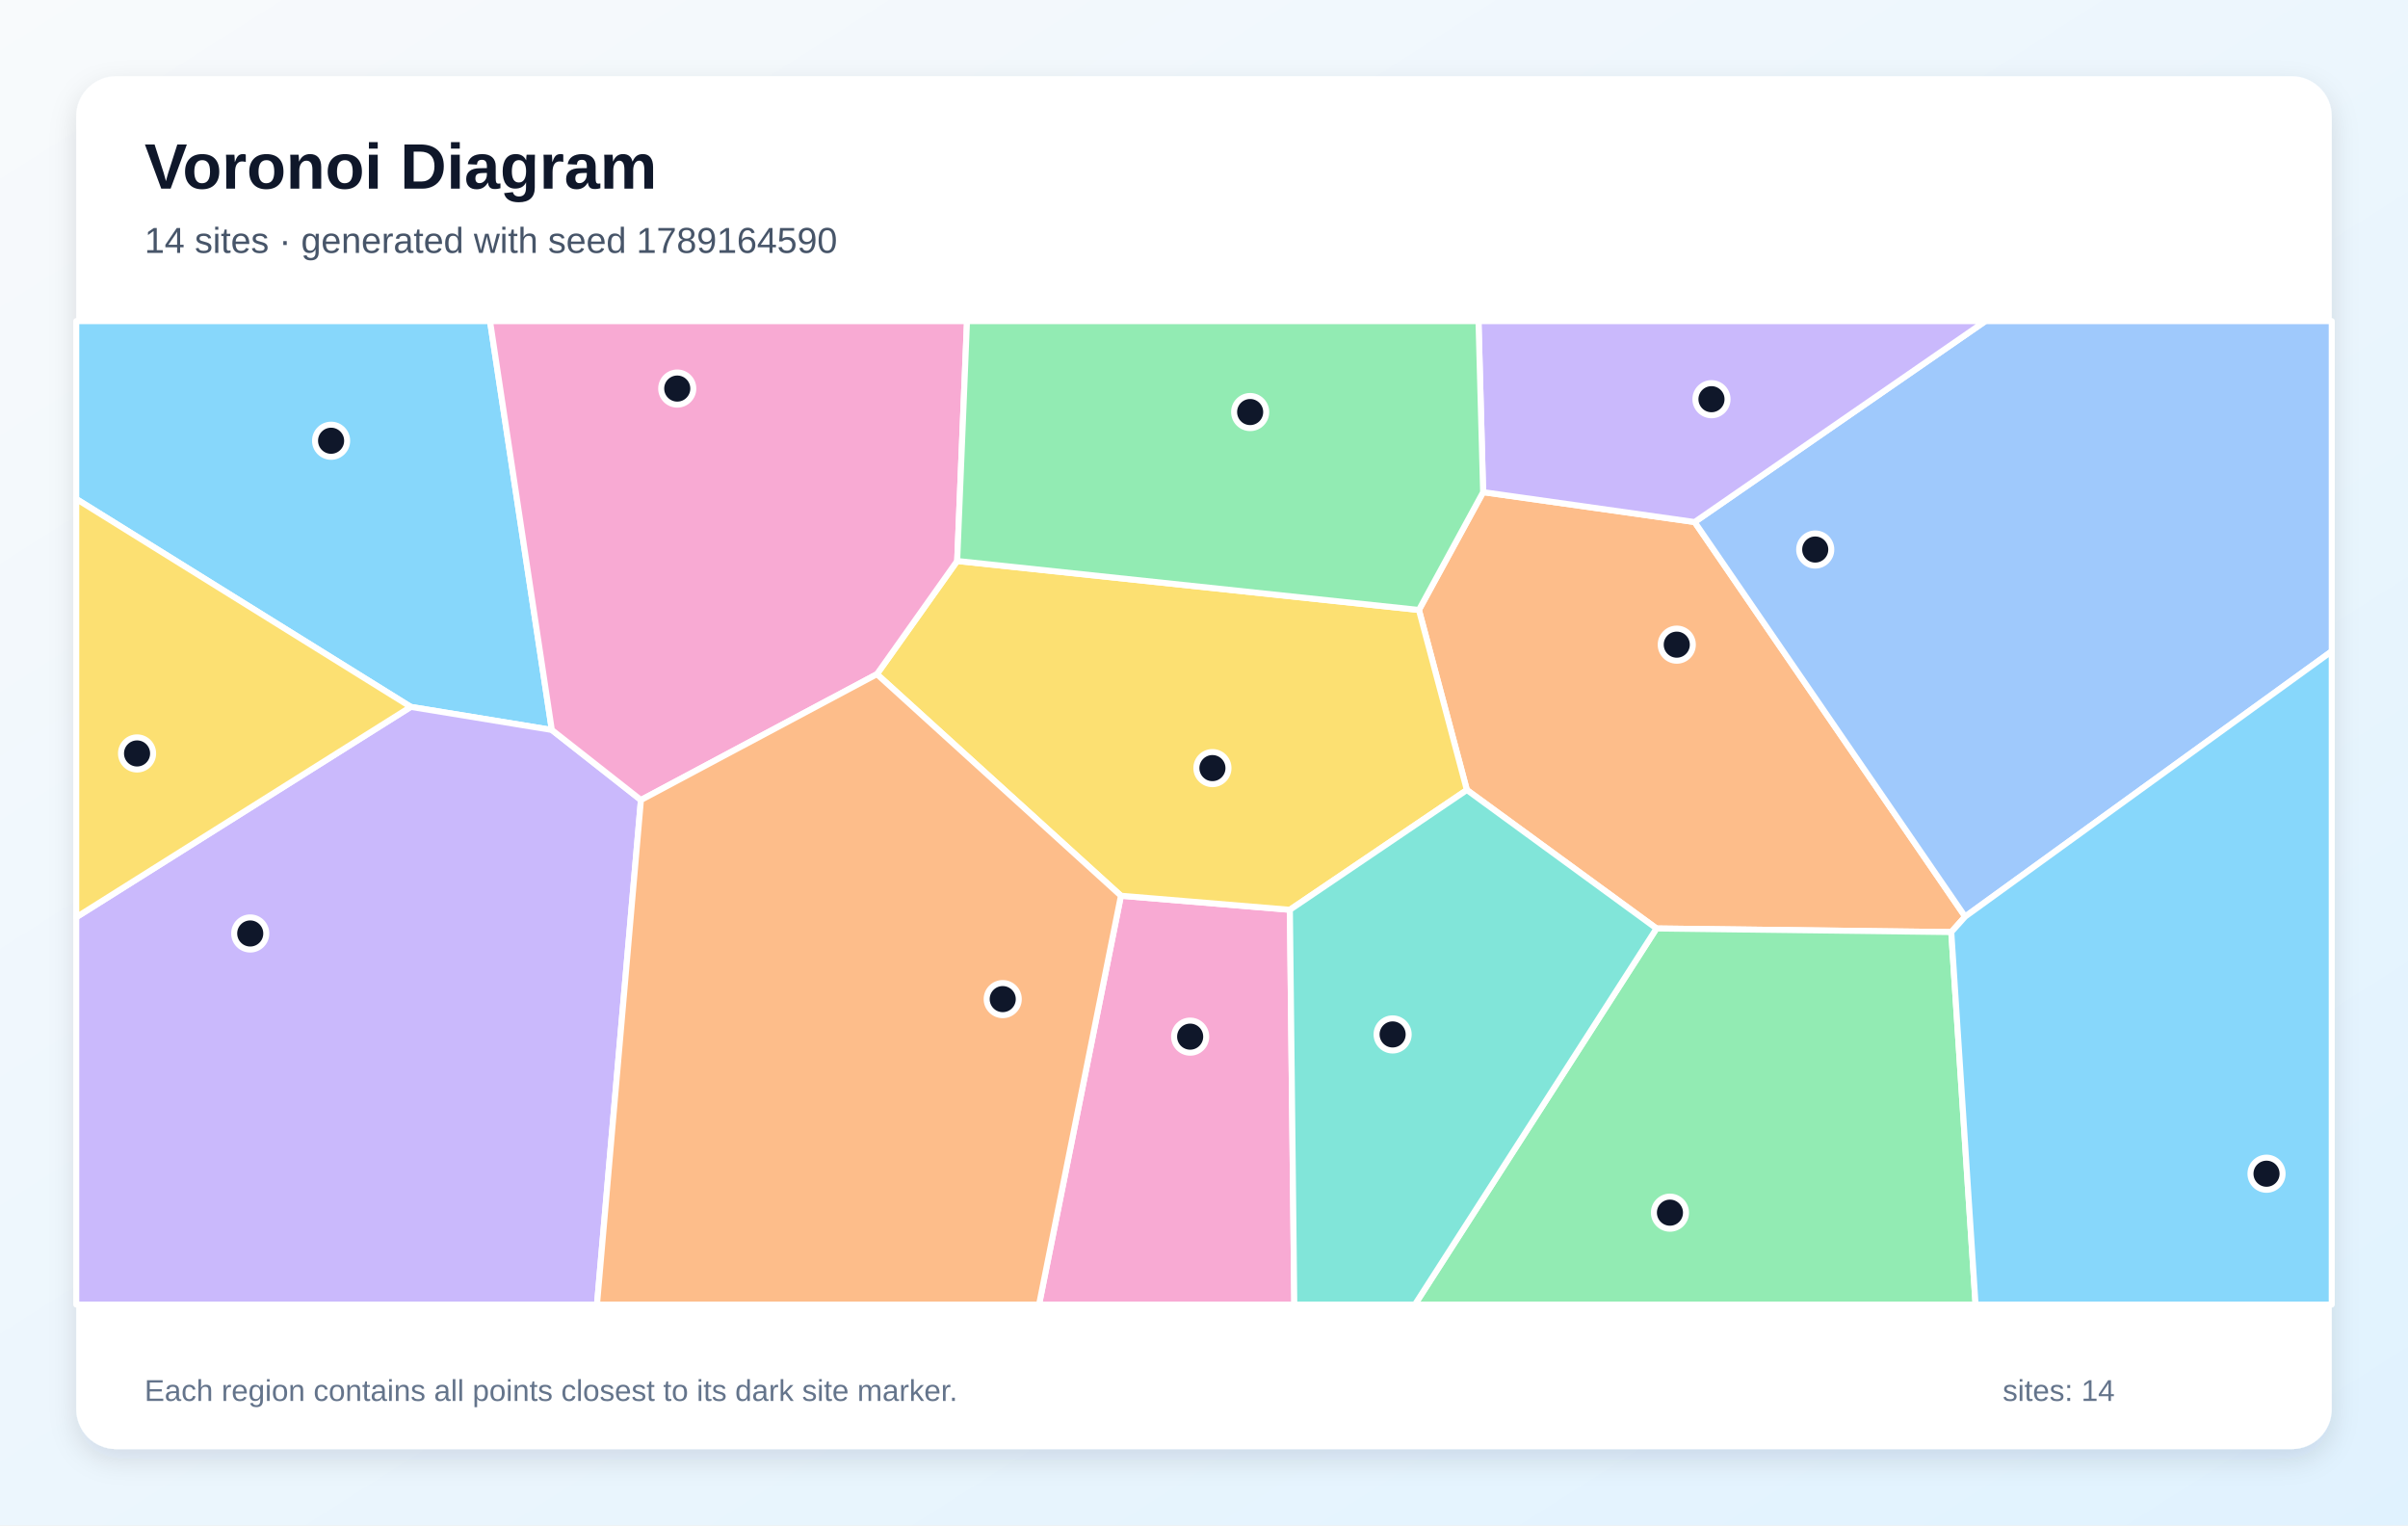
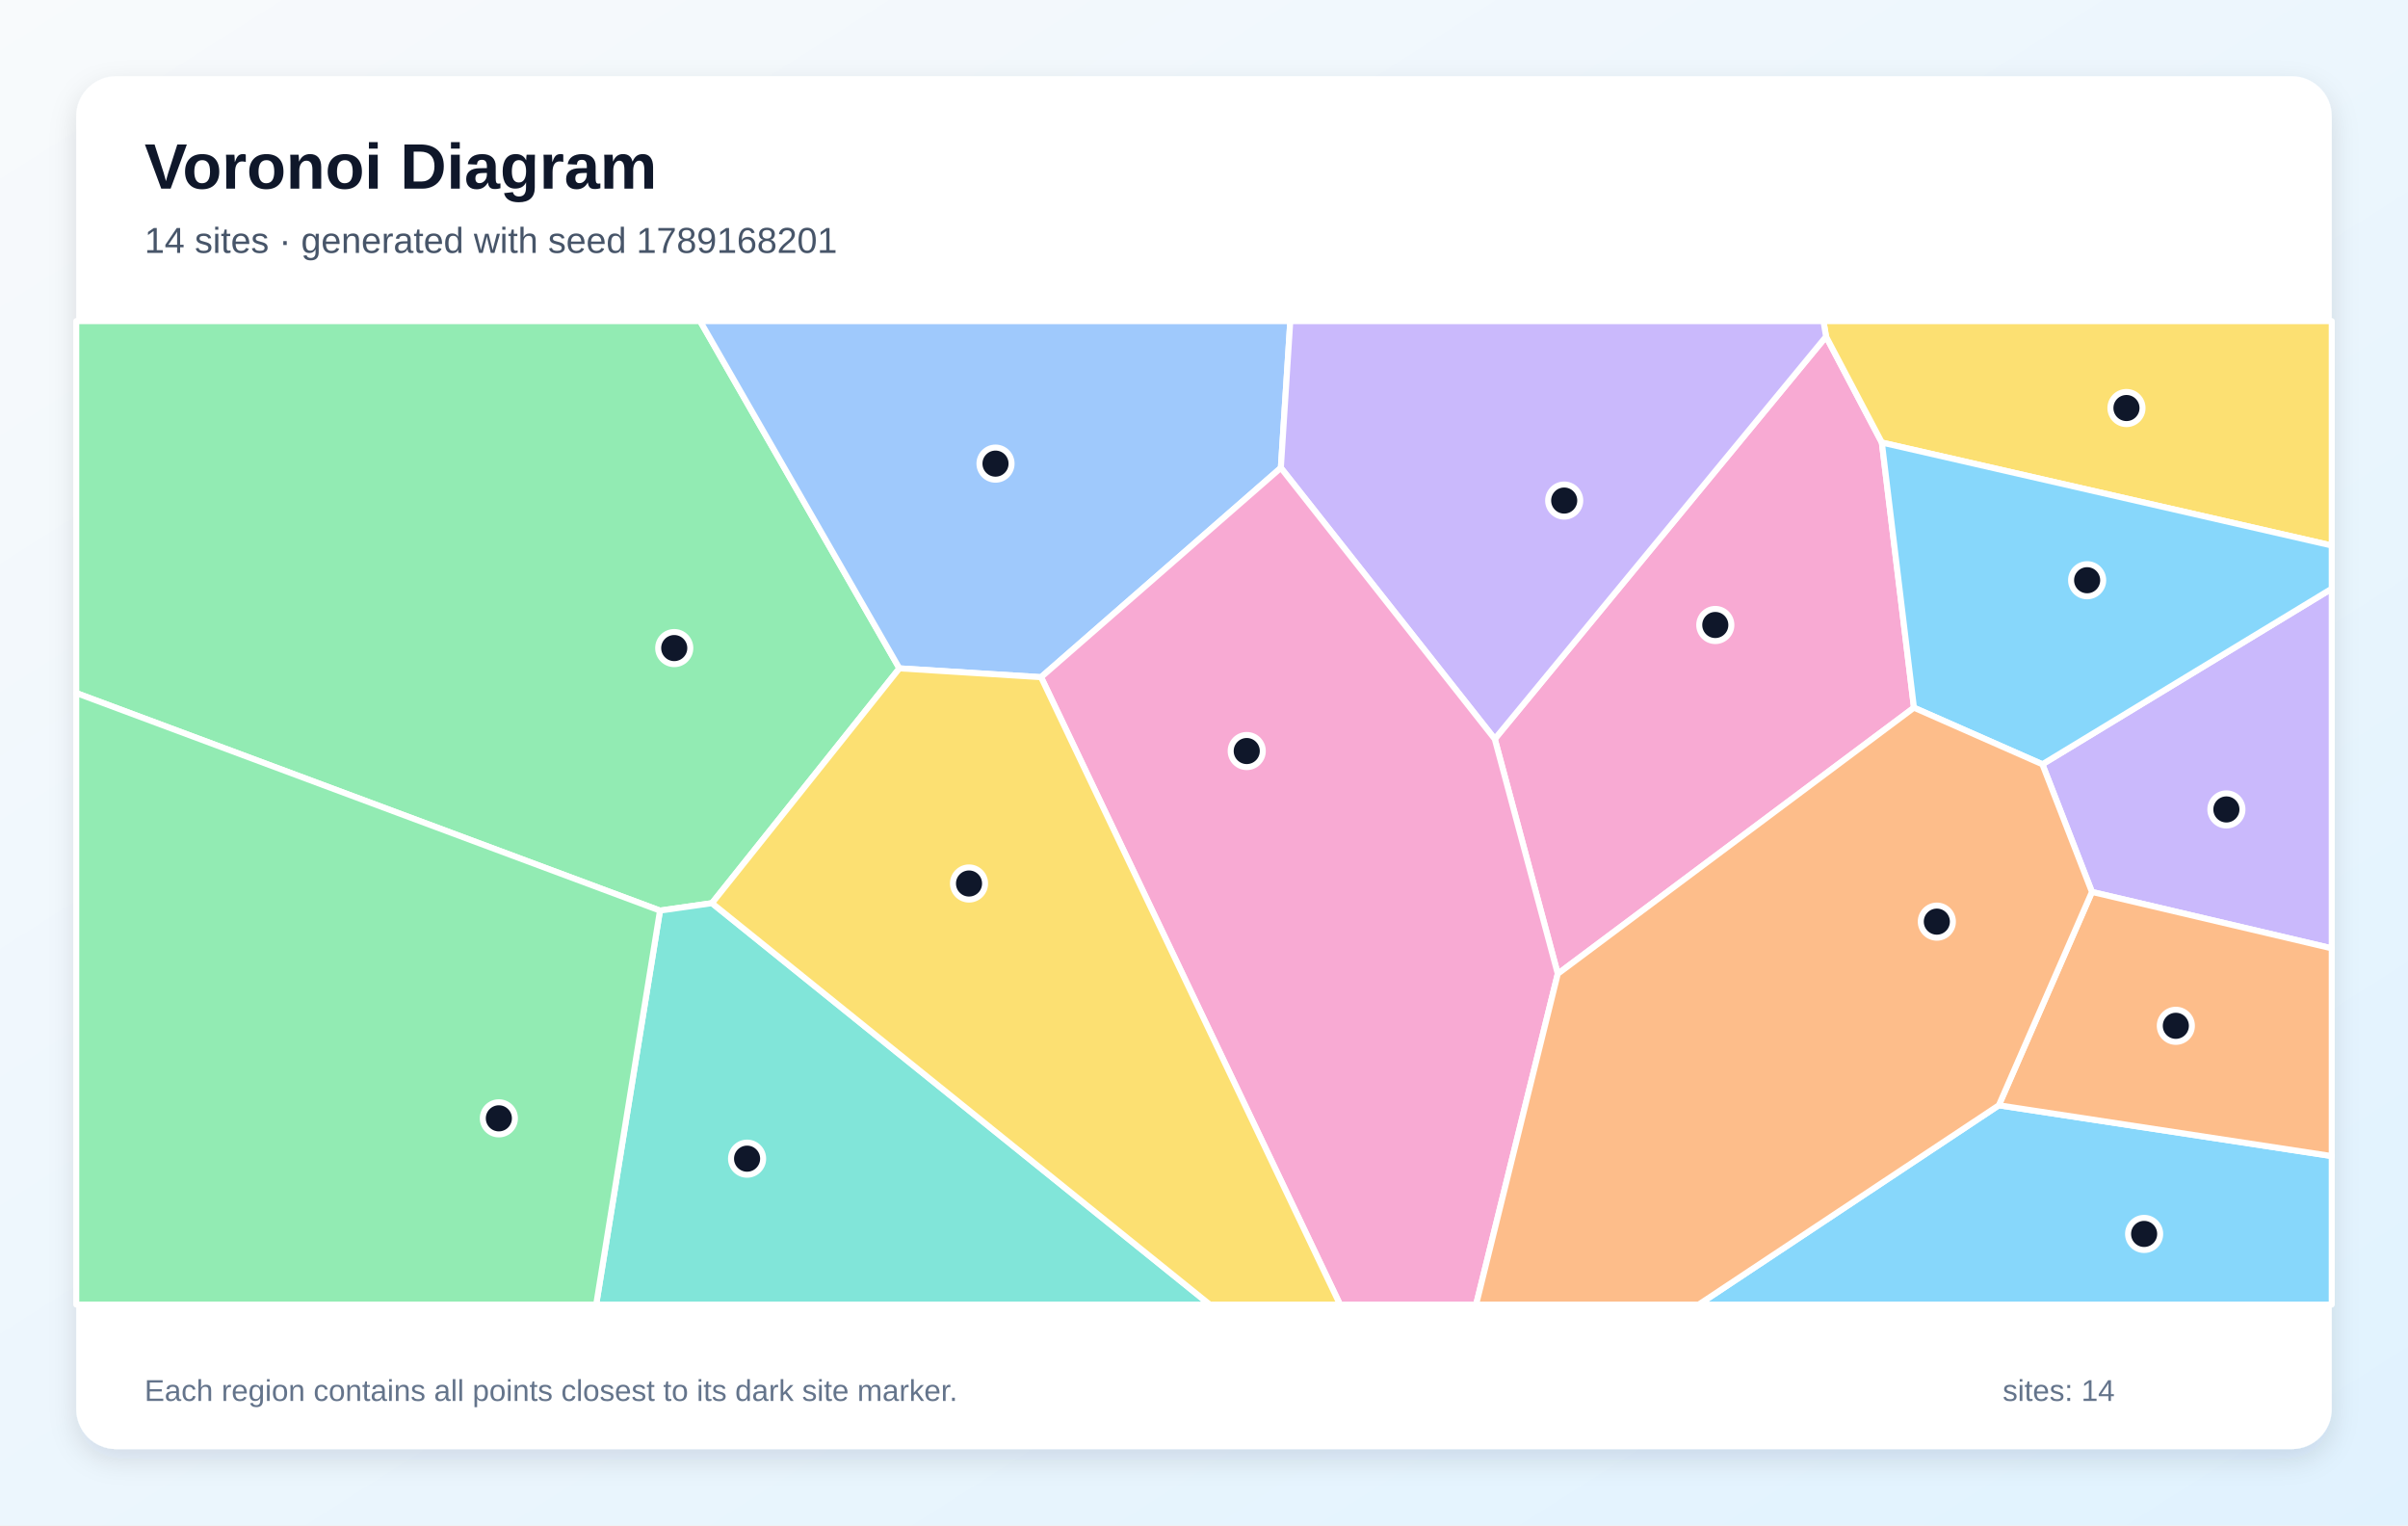
<svg xmlns="http://www.w3.org/2000/svg" width="1200" height="760" viewBox="0 0 1200 760" role="img" aria-labelledby="title description">
  <defs>
    <linearGradient id="background" x1="0" y1="0" x2="1" y2="1">
      <stop stop-color="#F8FAFC" />
      <stop offset="1" stop-color="#E0F2FE" />
    </linearGradient>
    <filter id="shadow" x="-10%" y="-10%" width="120%" height="120%">
      <feDropShadow dx="0" dy="5" stdDeviation="7" flood-color="#0F172A" flood-opacity=".12" />
    </filter>
  </defs>
  <rect width="1200" height="760" fill="url(#background)" />
  <rect x="38" y="38" width="1124" height="684" rx="20" fill="#FFFFFF" filter="url(#shadow)" />
  <g font-family="Arial, sans-serif">
    <text x="72" y="94" font-size="32" font-weight="700" fill="#0F172A">Voronoi Diagram</text>
-     <text x="72" y="126" font-size="18" fill="#475569">14 sites · generated with seed 1789164590</text>
+     <text x="72" y="126" font-size="18" fill="#475569">14 sites · generated with seed 1789168201</text>
  </g>
  <g stroke="#FFFFFF" stroke-width="3" stroke-linejoin="round">
-     <polygon points="275.0,363.7 204.7,352.2 38.0,248.6 38.0,160.0 244.2,160.0" fill="#38BDF8" fill-opacity="0.60" />
-     <polygon points="38.0,457.0 204.7,352.2 275.0,363.7 319.4,398.6 297.5,650.0 38.0,650.0" fill="#A78BFA" fill-opacity="0.60" />
-     <polygon points="558.6,446.3 642.8,453.3 645.0,650.0 517.8,650.0" fill="#F472B6" fill-opacity="0.60" />
-     <polygon points="739.1,245.2 844.5,260.1 979.3,456.7 972.4,464.4 825.5,462.6 731.0,393.6 707.1,303.9" fill="#FB923C" fill-opacity="0.60" />
-     <polygon points="707.1,303.9 731.0,393.6 642.8,453.3 558.6,446.3 437.0,335.9 477.0,279.5" fill="#FACC15" fill-opacity="0.60" />
-     <polygon points="825.5,462.6 972.4,464.4 984.5,650.0 705.1,650.0" fill="#4ADE80" fill-opacity="0.60" />
-     <polygon points="642.8,453.3 731.0,393.6 825.5,462.6 705.1,650.0 645.0,650.0" fill="#2DD4BF" fill-opacity="0.60" />
-     <polygon points="979.3,456.7 844.5,260.1 989.4,160.0 1162.0,160.0 1162.0,324.5" fill="#60A5FA" fill-opacity="0.60" />
-     <polygon points="972.4,464.4 979.3,456.7 1162.0,324.5 1162.0,650.0 984.5,650.0" fill="#38BDF8" fill-opacity="0.60" />
-     <polygon points="844.5,260.1 739.1,245.2 736.8,160.0 989.4,160.0" fill="#A78BFA" fill-opacity="0.60" />
-     <polygon points="477.0,279.5 437.0,335.9 319.4,398.6 275.0,363.7 244.2,160.0 481.9,160.0" fill="#F472B6" fill-opacity="0.60" />
-     <polygon points="319.4,398.6 437.0,335.9 558.6,446.3 517.8,650.0 297.5,650.0" fill="#FB923C" fill-opacity="0.60" />
-     <polygon points="38.0,457.0 38.0,248.6 204.7,352.2" fill="#FACC15" fill-opacity="0.60" />
-     <polygon points="739.1,245.2 707.1,303.9 477.0,279.5 481.9,160.0 736.8,160.0" fill="#4ADE80" fill-opacity="0.60" />
+     <polygon points="996.1,550.7 1162.0,576.0 1162.0,650.0 846.5,650.0" fill="#38BDF8" fill-opacity="0.60" />
+     <polygon points="1042.5,444.4 1017.8,380.8 1162.0,293.3 1162.0,472.5" fill="#A78BFA" fill-opacity="0.60" />
+     <polygon points="776.3,485.2 744.9,368.2 910.0,167.7 937.8,220.5 953.8,352.6" fill="#F472B6" fill-opacity="0.60" />
+     <polygon points="996.1,550.7 1042.5,444.4 1162.0,472.5 1162.0,576.0" fill="#FB923C" fill-opacity="0.60" />
+     <polygon points="937.8,220.5 910.0,167.7 908.7,160.0 1162.0,160.0 1162.0,271.8" fill="#FACC15" fill-opacity="0.60" />
+     <polygon points="448.2,333.0 354.8,450.0 328.9,453.7 38.0,345.3 38.0,160.0 348.9,160.0" fill="#4ADE80" fill-opacity="0.60" />
+     <polygon points="328.9,453.7 354.8,450.0 602.9,650.0 297.1,650.0" fill="#2DD4BF" fill-opacity="0.60" />
+     <polygon points="638.3,233.1 518.8,337.4 448.2,333.0 348.9,160.0 643.0,160.0" fill="#60A5FA" fill-opacity="0.60" />
+     <polygon points="1017.8,380.8 953.8,352.6 937.8,220.5 1162.0,271.8 1162.0,293.3" fill="#38BDF8" fill-opacity="0.60" />
+     <polygon points="638.3,233.1 643.0,160.0 908.7,160.0 910.0,167.7 744.9,368.2" fill="#A78BFA" fill-opacity="0.60" />
+     <polygon points="518.8,337.4 638.3,233.1 744.9,368.2 776.3,485.2 735.6,650.0 667.8,650.0" fill="#F472B6" fill-opacity="0.60" />
+     <polygon points="776.3,485.2 953.8,352.6 1017.8,380.8 1042.5,444.4 996.1,550.7 846.5,650.0 735.6,650.0" fill="#FB923C" fill-opacity="0.60" />
+     <polygon points="354.8,450.0 448.2,333.0 518.8,337.4 667.8,650.0 602.9,650.0" fill="#FACC15" fill-opacity="0.60" />
+     <polygon points="38.0,345.3 328.9,453.7 297.1,650.0 38.0,650.0" fill="#4ADE80" fill-opacity="0.60" />
  </g>
  <g>
-     <circle cx="165.0" cy="219.6" r="8" fill="#0F172A" stroke="#FFFFFF" stroke-width="3" />
-     <circle cx="124.7" cy="465.1" r="8" fill="#0F172A" stroke="#FFFFFF" stroke-width="3" />
-     <circle cx="593.1" cy="516.5" r="8" fill="#0F172A" stroke="#FFFFFF" stroke-width="3" />
-     <circle cx="835.6" cy="321.2" r="8" fill="#0F172A" stroke="#FFFFFF" stroke-width="3" />
-     <circle cx="604.2" cy="382.7" r="8" fill="#0F172A" stroke="#FFFFFF" stroke-width="3" />
-     <circle cx="832.2" cy="604.2" r="8" fill="#0F172A" stroke="#FFFFFF" stroke-width="3" />
-     <circle cx="694.0" cy="515.4" r="8" fill="#0F172A" stroke="#FFFFFF" stroke-width="3" />
-     <circle cx="904.6" cy="273.8" r="8" fill="#0F172A" stroke="#FFFFFF" stroke-width="3" />
-     <circle cx="1129.5" cy="584.8" r="8" fill="#0F172A" stroke="#FFFFFF" stroke-width="3" />
-     <circle cx="852.9" cy="198.9" r="8" fill="#0F172A" stroke="#FFFFFF" stroke-width="3" />
-     <circle cx="337.5" cy="193.6" r="8" fill="#0F172A" stroke="#FFFFFF" stroke-width="3" />
-     <circle cx="499.7" cy="497.8" r="8" fill="#0F172A" stroke="#FFFFFF" stroke-width="3" />
-     <circle cx="68.3" cy="375.4" r="8" fill="#0F172A" stroke="#FFFFFF" stroke-width="3" />
-     <circle cx="623.0" cy="205.3" r="8" fill="#0F172A" stroke="#FFFFFF" stroke-width="3" />
+     <circle cx="1068.5" cy="614.8" r="8" fill="#0F172A" stroke="#FFFFFF" stroke-width="3" />
+     <circle cx="1109.5" cy="403.3" r="8" fill="#0F172A" stroke="#FFFFFF" stroke-width="3" />
+     <circle cx="854.8" cy="311.4" r="8" fill="#0F172A" stroke="#FFFFFF" stroke-width="3" />
+     <circle cx="1084.3" cy="511.1" r="8" fill="#0F172A" stroke="#FFFFFF" stroke-width="3" />
+     <circle cx="1059.7" cy="203.3" r="8" fill="#0F172A" stroke="#FFFFFF" stroke-width="3" />
+     <circle cx="336.0" cy="322.9" r="8" fill="#0F172A" stroke="#FFFFFF" stroke-width="3" />
+     <circle cx="372.3" cy="577.3" r="8" fill="#0F172A" stroke="#FFFFFF" stroke-width="3" />
+     <circle cx="496.1" cy="231.0" r="8" fill="#0F172A" stroke="#FFFFFF" stroke-width="3" />
+     <circle cx="1040.1" cy="289.1" r="8" fill="#0F172A" stroke="#FFFFFF" stroke-width="3" />
+     <circle cx="779.5" cy="249.4" r="8" fill="#0F172A" stroke="#FFFFFF" stroke-width="3" />
+     <circle cx="621.3" cy="374.2" r="8" fill="#0F172A" stroke="#FFFFFF" stroke-width="3" />
+     <circle cx="965.2" cy="459.2" r="8" fill="#0F172A" stroke="#FFFFFF" stroke-width="3" />
+     <circle cx="482.9" cy="440.2" r="8" fill="#0F172A" stroke="#FFFFFF" stroke-width="3" />
+     <circle cx="248.6" cy="557.2" r="8" fill="#0F172A" stroke="#FFFFFF" stroke-width="3" />
  </g>
  <g font-family="Arial, sans-serif" font-size="15" fill="#64748B">
    <text x="72" y="698">Each region contains all points closest to its dark site marker.</text>
    <text x="998" y="698">sites: 14</text>
  </g>
</svg>
